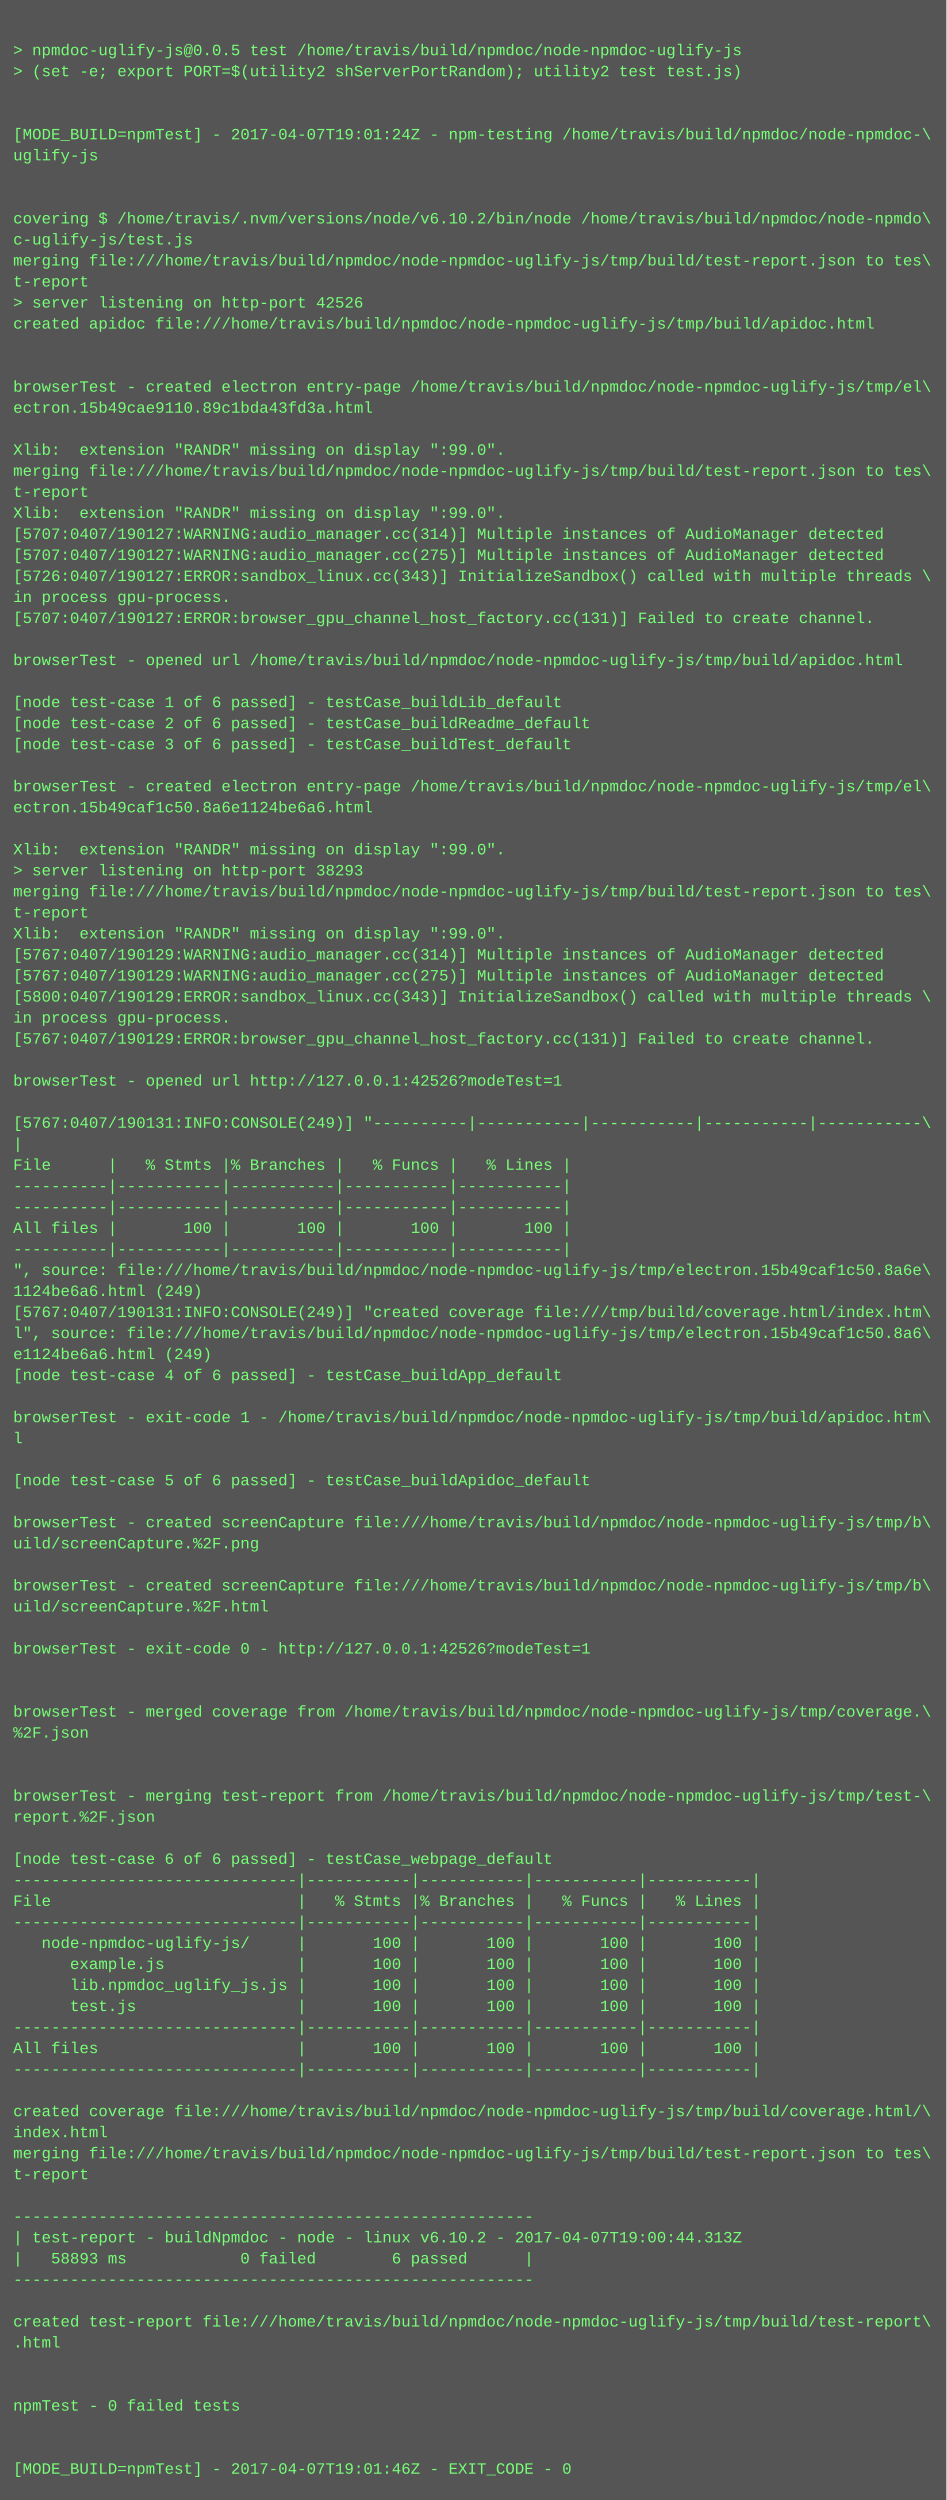
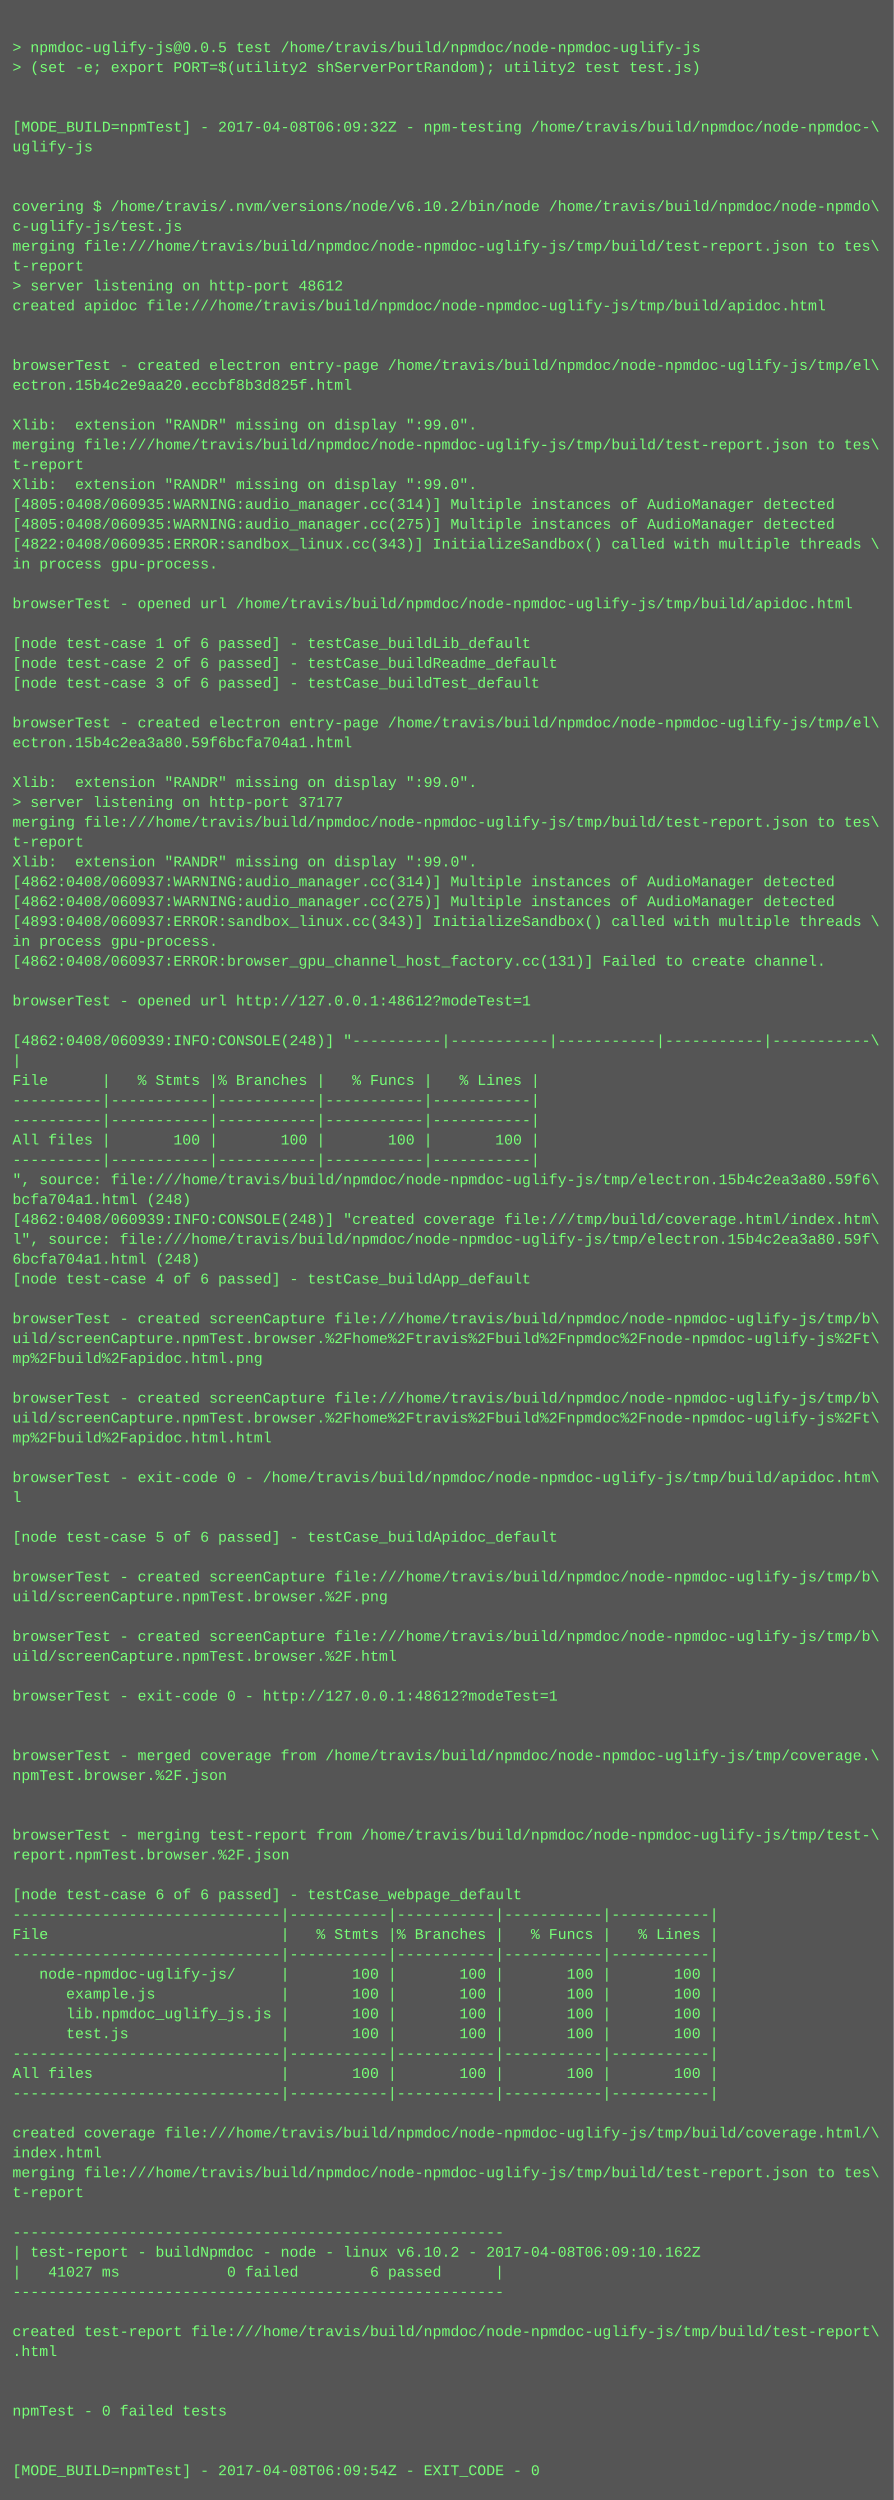
- <svg xmlns="http://www.w3.org/2000/svg" height="1902" width="720">
-   <rect height="1902" fill="#555" width="720" />
+ <svg xmlns="http://www.w3.org/2000/svg" height="2014" width="720">
+   <rect height="2014" fill="#555" width="720" />
  <text fill="#7f7" font-family="Courier New" font-size="12" xml:space="preserve">
    <tspan x="10" y="26" />
    <tspan x="10" y="42">&gt; npmdoc-uglify-js@0.0.5 test /home/travis/build/npmdoc/node-npmdoc-uglify-js</tspan>
    <tspan x="10" y="58">&gt; (set -e; export PORT=$(utility2 shServerPortRandom); utility2 test test.js)</tspan>
    <tspan x="10" y="74" />
    <tspan x="10" y="90" />
-     <tspan x="10" y="106">[MODE_BUILD=npmTest] - 2017-04-07T19:01:24Z - npm-testing /home/travis/build/npmdoc/node-npmdoc-\</tspan>
+     <tspan x="10" y="106">[MODE_BUILD=npmTest] - 2017-04-08T06:09:32Z - npm-testing /home/travis/build/npmdoc/node-npmdoc-\</tspan>
    <tspan x="10" y="122">uglify-js</tspan>
    <tspan x="10" y="138" />
    <tspan x="10" y="154" />
    <tspan x="10" y="170">covering $ /home/travis/.nvm/versions/node/v6.10.2/bin/node /home/travis/build/npmdoc/node-npmdo\</tspan>
    <tspan x="10" y="186">c-uglify-js/test.js</tspan>
    <tspan x="10" y="202">merging file:///home/travis/build/npmdoc/node-npmdoc-uglify-js/tmp/build/test-report.json to tes\</tspan>
    <tspan x="10" y="218">t-report</tspan>
-     <tspan x="10" y="234">&gt; server listening on http-port 42526</tspan>
+     <tspan x="10" y="234">&gt; server listening on http-port 48612</tspan>
    <tspan x="10" y="250">created apidoc file:///home/travis/build/npmdoc/node-npmdoc-uglify-js/tmp/build/apidoc.html</tspan>
    <tspan x="10" y="266" />
    <tspan x="10" y="282" />
    <tspan x="10" y="298">browserTest - created electron entry-page /home/travis/build/npmdoc/node-npmdoc-uglify-js/tmp/el\</tspan>
-     <tspan x="10" y="314">ectron.15b49cae9110.89c1bda43fd3a.html</tspan>
+     <tspan x="10" y="314">ectron.15b4c2e9aa20.eccbf8b3d825f.html</tspan>
    <tspan x="10" y="330" />
    <tspan x="10" y="346">Xlib:  extension "RANDR" missing on display ":99.0".</tspan>
    <tspan x="10" y="362">merging file:///home/travis/build/npmdoc/node-npmdoc-uglify-js/tmp/build/test-report.json to tes\</tspan>
    <tspan x="10" y="378">t-report</tspan>
    <tspan x="10" y="394">Xlib:  extension "RANDR" missing on display ":99.0".</tspan>
-     <tspan x="10" y="410">[5707:0407/190127:WARNING:audio_manager.cc(314)] Multiple instances of AudioManager detected</tspan>
-     <tspan x="10" y="426">[5707:0407/190127:WARNING:audio_manager.cc(275)] Multiple instances of AudioManager detected</tspan>
-     <tspan x="10" y="442">[5726:0407/190127:ERROR:sandbox_linux.cc(343)] InitializeSandbox() called with multiple threads \</tspan>
+     <tspan x="10" y="410">[4805:0408/060935:WARNING:audio_manager.cc(314)] Multiple instances of AudioManager detected</tspan>
+     <tspan x="10" y="426">[4805:0408/060935:WARNING:audio_manager.cc(275)] Multiple instances of AudioManager detected</tspan>
+     <tspan x="10" y="442">[4822:0408/060935:ERROR:sandbox_linux.cc(343)] InitializeSandbox() called with multiple threads \</tspan>
    <tspan x="10" y="458">in process gpu-process. </tspan>
-     <tspan x="10" y="474">[5707:0407/190127:ERROR:browser_gpu_channel_host_factory.cc(131)] Failed to create channel.</tspan>
-     <tspan x="10" y="490" />
-     <tspan x="10" y="506">browserTest - opened url /home/travis/build/npmdoc/node-npmdoc-uglify-js/tmp/build/apidoc.html</tspan>
-     <tspan x="10" y="522" />
-     <tspan x="10" y="538">[node test-case 1 of 6 passed] - testCase_buildLib_default</tspan>
-     <tspan x="10" y="554">[node test-case 2 of 6 passed] - testCase_buildReadme_default</tspan>
-     <tspan x="10" y="570">[node test-case 3 of 6 passed] - testCase_buildTest_default</tspan>
-     <tspan x="10" y="586" />
-     <tspan x="10" y="602">browserTest - created electron entry-page /home/travis/build/npmdoc/node-npmdoc-uglify-js/tmp/el\</tspan>
-     <tspan x="10" y="618">ectron.15b49caf1c50.8a6e1124be6a6.html</tspan>
-     <tspan x="10" y="634" />
-     <tspan x="10" y="650">Xlib:  extension "RANDR" missing on display ":99.0".</tspan>
-     <tspan x="10" y="666">&gt; server listening on http-port 38293</tspan>
-     <tspan x="10" y="682">merging file:///home/travis/build/npmdoc/node-npmdoc-uglify-js/tmp/build/test-report.json to tes\</tspan>
-     <tspan x="10" y="698">t-report</tspan>
-     <tspan x="10" y="714">Xlib:  extension "RANDR" missing on display ":99.0".</tspan>
-     <tspan x="10" y="730">[5767:0407/190129:WARNING:audio_manager.cc(314)] Multiple instances of AudioManager detected</tspan>
-     <tspan x="10" y="746">[5767:0407/190129:WARNING:audio_manager.cc(275)] Multiple instances of AudioManager detected</tspan>
-     <tspan x="10" y="762">[5800:0407/190129:ERROR:sandbox_linux.cc(343)] InitializeSandbox() called with multiple threads \</tspan>
-     <tspan x="10" y="778">in process gpu-process. </tspan>
-     <tspan x="10" y="794">[5767:0407/190129:ERROR:browser_gpu_channel_host_factory.cc(131)] Failed to create channel.</tspan>
-     <tspan x="10" y="810" />
-     <tspan x="10" y="826">browserTest - opened url http://127.0.0.1:42526?modeTest=1</tspan>
-     <tspan x="10" y="842" />
-     <tspan x="10" y="858">[5767:0407/190131:INFO:CONSOLE(249)] "----------|-----------|-----------|-----------|-----------\</tspan>
-     <tspan x="10" y="874">|</tspan>
-     <tspan x="10" y="890">File      |   % Stmts |% Branches |   % Funcs |   % Lines |</tspan>
+     <tspan x="10" y="474" />
+     <tspan x="10" y="490">browserTest - opened url /home/travis/build/npmdoc/node-npmdoc-uglify-js/tmp/build/apidoc.html</tspan>
+     <tspan x="10" y="506" />
+     <tspan x="10" y="522">[node test-case 1 of 6 passed] - testCase_buildLib_default</tspan>
+     <tspan x="10" y="538">[node test-case 2 of 6 passed] - testCase_buildReadme_default</tspan>
+     <tspan x="10" y="554">[node test-case 3 of 6 passed] - testCase_buildTest_default</tspan>
+     <tspan x="10" y="570" />
+     <tspan x="10" y="586">browserTest - created electron entry-page /home/travis/build/npmdoc/node-npmdoc-uglify-js/tmp/el\</tspan>
+     <tspan x="10" y="602">ectron.15b4c2ea3a80.59f6bcfa704a1.html</tspan>
+     <tspan x="10" y="618" />
+     <tspan x="10" y="634">Xlib:  extension "RANDR" missing on display ":99.0".</tspan>
+     <tspan x="10" y="650">&gt; server listening on http-port 37177</tspan>
+     <tspan x="10" y="666">merging file:///home/travis/build/npmdoc/node-npmdoc-uglify-js/tmp/build/test-report.json to tes\</tspan>
+     <tspan x="10" y="682">t-report</tspan>
+     <tspan x="10" y="698">Xlib:  extension "RANDR" missing on display ":99.0".</tspan>
+     <tspan x="10" y="714">[4862:0408/060937:WARNING:audio_manager.cc(314)] Multiple instances of AudioManager detected</tspan>
+     <tspan x="10" y="730">[4862:0408/060937:WARNING:audio_manager.cc(275)] Multiple instances of AudioManager detected</tspan>
+     <tspan x="10" y="746">[4893:0408/060937:ERROR:sandbox_linux.cc(343)] InitializeSandbox() called with multiple threads \</tspan>
+     <tspan x="10" y="762">in process gpu-process. </tspan>
+     <tspan x="10" y="778">[4862:0408/060937:ERROR:browser_gpu_channel_host_factory.cc(131)] Failed to create channel.</tspan>
+     <tspan x="10" y="794" />
+     <tspan x="10" y="810">browserTest - opened url http://127.0.0.1:48612?modeTest=1</tspan>
+     <tspan x="10" y="826" />
+     <tspan x="10" y="842">[4862:0408/060939:INFO:CONSOLE(248)] "----------|-----------|-----------|-----------|-----------\</tspan>
+     <tspan x="10" y="858">|</tspan>
+     <tspan x="10" y="874">File      |   % Stmts |% Branches |   % Funcs |   % Lines |</tspan>
+     <tspan x="10" y="890">----------|-----------|-----------|-----------|-----------|</tspan>
    <tspan x="10" y="906">----------|-----------|-----------|-----------|-----------|</tspan>
-     <tspan x="10" y="922">----------|-----------|-----------|-----------|-----------|</tspan>
-     <tspan x="10" y="938">All files |       100 |       100 |       100 |       100 |</tspan>
-     <tspan x="10" y="954">----------|-----------|-----------|-----------|-----------|</tspan>
-     <tspan x="10" y="970">", source: file:///home/travis/build/npmdoc/node-npmdoc-uglify-js/tmp/electron.15b49caf1c50.8a6e\</tspan>
-     <tspan x="10" y="986">1124be6a6.html (249)</tspan>
-     <tspan x="10" y="1002">[5767:0407/190131:INFO:CONSOLE(249)] "created coverage file:///tmp/build/coverage.html/index.htm\</tspan>
-     <tspan x="10" y="1018">l", source: file:///home/travis/build/npmdoc/node-npmdoc-uglify-js/tmp/electron.15b49caf1c50.8a6\</tspan>
-     <tspan x="10" y="1034">e1124be6a6.html (249)</tspan>
-     <tspan x="10" y="1050">[node test-case 4 of 6 passed] - testCase_buildApp_default</tspan>
-     <tspan x="10" y="1066" />
-     <tspan x="10" y="1082">browserTest - exit-code 1 - /home/travis/build/npmdoc/node-npmdoc-uglify-js/tmp/build/apidoc.htm\</tspan>
-     <tspan x="10" y="1098">l</tspan>
+     <tspan x="10" y="922">All files |       100 |       100 |       100 |       100 |</tspan>
+     <tspan x="10" y="938">----------|-----------|-----------|-----------|-----------|</tspan>
+     <tspan x="10" y="954">", source: file:///home/travis/build/npmdoc/node-npmdoc-uglify-js/tmp/electron.15b4c2ea3a80.59f6\</tspan>
+     <tspan x="10" y="970">bcfa704a1.html (248)</tspan>
+     <tspan x="10" y="986">[4862:0408/060939:INFO:CONSOLE(248)] "created coverage file:///tmp/build/coverage.html/index.htm\</tspan>
+     <tspan x="10" y="1002">l", source: file:///home/travis/build/npmdoc/node-npmdoc-uglify-js/tmp/electron.15b4c2ea3a80.59f\</tspan>
+     <tspan x="10" y="1018">6bcfa704a1.html (248)</tspan>
+     <tspan x="10" y="1034">[node test-case 4 of 6 passed] - testCase_buildApp_default</tspan>
+     <tspan x="10" y="1050" />
+     <tspan x="10" y="1066">browserTest - created screenCapture file:///home/travis/build/npmdoc/node-npmdoc-uglify-js/tmp/b\</tspan>
+     <tspan x="10" y="1082">uild/screenCapture.npmTest.browser.%2Fhome%2Ftravis%2Fbuild%2Fnpmdoc%2Fnode-npmdoc-uglify-js%2Ft\</tspan>
+     <tspan x="10" y="1098">mp%2Fbuild%2Fapidoc.html.png</tspan>
    <tspan x="10" y="1114" />
-     <tspan x="10" y="1130">[node test-case 5 of 6 passed] - testCase_buildApidoc_default</tspan>
-     <tspan x="10" y="1146" />
-     <tspan x="10" y="1162">browserTest - created screenCapture file:///home/travis/build/npmdoc/node-npmdoc-uglify-js/tmp/b\</tspan>
-     <tspan x="10" y="1178">uild/screenCapture.%2F.png</tspan>
-     <tspan x="10" y="1194" />
-     <tspan x="10" y="1210">browserTest - created screenCapture file:///home/travis/build/npmdoc/node-npmdoc-uglify-js/tmp/b\</tspan>
-     <tspan x="10" y="1226">uild/screenCapture.%2F.html</tspan>
-     <tspan x="10" y="1242" />
-     <tspan x="10" y="1258">browserTest - exit-code 0 - http://127.0.0.1:42526?modeTest=1</tspan>
-     <tspan x="10" y="1274" />
-     <tspan x="10" y="1290" />
-     <tspan x="10" y="1306">browserTest - merged coverage from /home/travis/build/npmdoc/node-npmdoc-uglify-js/tmp/coverage.\</tspan>
-     <tspan x="10" y="1322">%2F.json</tspan>
-     <tspan x="10" y="1338" />
+     <tspan x="10" y="1130">browserTest - created screenCapture file:///home/travis/build/npmdoc/node-npmdoc-uglify-js/tmp/b\</tspan>
+     <tspan x="10" y="1146">uild/screenCapture.npmTest.browser.%2Fhome%2Ftravis%2Fbuild%2Fnpmdoc%2Fnode-npmdoc-uglify-js%2Ft\</tspan>
+     <tspan x="10" y="1162">mp%2Fbuild%2Fapidoc.html.html</tspan>
+     <tspan x="10" y="1178" />
+     <tspan x="10" y="1194">browserTest - exit-code 0 - /home/travis/build/npmdoc/node-npmdoc-uglify-js/tmp/build/apidoc.htm\</tspan>
+     <tspan x="10" y="1210">l</tspan>
+     <tspan x="10" y="1226" />
+     <tspan x="10" y="1242">[node test-case 5 of 6 passed] - testCase_buildApidoc_default</tspan>
+     <tspan x="10" y="1258" />
+     <tspan x="10" y="1274">browserTest - created screenCapture file:///home/travis/build/npmdoc/node-npmdoc-uglify-js/tmp/b\</tspan>
+     <tspan x="10" y="1290">uild/screenCapture.npmTest.browser.%2F.png</tspan>
+     <tspan x="10" y="1306" />
+     <tspan x="10" y="1322">browserTest - created screenCapture file:///home/travis/build/npmdoc/node-npmdoc-uglify-js/tmp/b\</tspan>
+     <tspan x="10" y="1338">uild/screenCapture.npmTest.browser.%2F.html</tspan>
    <tspan x="10" y="1354" />
-     <tspan x="10" y="1370">browserTest - merging test-report from /home/travis/build/npmdoc/node-npmdoc-uglify-js/tmp/test-\</tspan>
-     <tspan x="10" y="1386">report.%2F.json</tspan>
+     <tspan x="10" y="1370">browserTest - exit-code 0 - http://127.0.0.1:48612?modeTest=1</tspan>
+     <tspan x="10" y="1386" />
    <tspan x="10" y="1402" />
-     <tspan x="10" y="1418">[node test-case 6 of 6 passed] - testCase_webpage_default</tspan>
-     <tspan x="10" y="1434">------------------------------|-----------|-----------|-----------|-----------|</tspan>
-     <tspan x="10" y="1450">File                          |   % Stmts |% Branches |   % Funcs |   % Lines |</tspan>
-     <tspan x="10" y="1466">------------------------------|-----------|-----------|-----------|-----------|</tspan>
-     <tspan x="10" y="1482">   node-npmdoc-uglify-js/     |       100 |       100 |       100 |       100 |</tspan>
-     <tspan x="10" y="1498">      example.js              |       100 |       100 |       100 |       100 |</tspan>
-     <tspan x="10" y="1514">      lib.npmdoc_uglify_js.js |       100 |       100 |       100 |       100 |</tspan>
-     <tspan x="10" y="1530">      test.js                 |       100 |       100 |       100 |       100 |</tspan>
+     <tspan x="10" y="1418">browserTest - merged coverage from /home/travis/build/npmdoc/node-npmdoc-uglify-js/tmp/coverage.\</tspan>
+     <tspan x="10" y="1434">npmTest.browser.%2F.json</tspan>
+     <tspan x="10" y="1450" />
+     <tspan x="10" y="1466" />
+     <tspan x="10" y="1482">browserTest - merging test-report from /home/travis/build/npmdoc/node-npmdoc-uglify-js/tmp/test-\</tspan>
+     <tspan x="10" y="1498">report.npmTest.browser.%2F.json</tspan>
+     <tspan x="10" y="1514" />
+     <tspan x="10" y="1530">[node test-case 6 of 6 passed] - testCase_webpage_default</tspan>
    <tspan x="10" y="1546">------------------------------|-----------|-----------|-----------|-----------|</tspan>
-     <tspan x="10" y="1562">All files                     |       100 |       100 |       100 |       100 |</tspan>
+     <tspan x="10" y="1562">File                          |   % Stmts |% Branches |   % Funcs |   % Lines |</tspan>
    <tspan x="10" y="1578">------------------------------|-----------|-----------|-----------|-----------|</tspan>
-     <tspan x="10" y="1594" />
-     <tspan x="10" y="1610">created coverage file:///home/travis/build/npmdoc/node-npmdoc-uglify-js/tmp/build/coverage.html/\</tspan>
-     <tspan x="10" y="1626">index.html</tspan>
-     <tspan x="10" y="1642">merging file:///home/travis/build/npmdoc/node-npmdoc-uglify-js/tmp/build/test-report.json to tes\</tspan>
-     <tspan x="10" y="1658">t-report</tspan>
-     <tspan x="10" y="1674" />
-     <tspan x="10" y="1690">-------------------------------------------------------</tspan>
-     <tspan x="10" y="1706">| test-report - buildNpmdoc - node - linux v6.10.2 - 2017-04-07T19:00:44.313Z</tspan>
-     <tspan x="10" y="1722">|   58893 ms            0 failed        6 passed      |</tspan>
-     <tspan x="10" y="1738">-------------------------------------------------------</tspan>
-     <tspan x="10" y="1754" />
-     <tspan x="10" y="1770">created test-report file:///home/travis/build/npmdoc/node-npmdoc-uglify-js/tmp/build/test-report\</tspan>
-     <tspan x="10" y="1786">.html</tspan>
-     <tspan x="10" y="1802" />
-     <tspan x="10" y="1818" />
-     <tspan x="10" y="1834">npmTest - 0 failed tests</tspan>
-     <tspan x="10" y="1850" />
+     <tspan x="10" y="1594">   node-npmdoc-uglify-js/     |       100 |       100 |       100 |       100 |</tspan>
+     <tspan x="10" y="1610">      example.js              |       100 |       100 |       100 |       100 |</tspan>
+     <tspan x="10" y="1626">      lib.npmdoc_uglify_js.js |       100 |       100 |       100 |       100 |</tspan>
+     <tspan x="10" y="1642">      test.js                 |       100 |       100 |       100 |       100 |</tspan>
+     <tspan x="10" y="1658">------------------------------|-----------|-----------|-----------|-----------|</tspan>
+     <tspan x="10" y="1674">All files                     |       100 |       100 |       100 |       100 |</tspan>
+     <tspan x="10" y="1690">------------------------------|-----------|-----------|-----------|-----------|</tspan>
+     <tspan x="10" y="1706" />
+     <tspan x="10" y="1722">created coverage file:///home/travis/build/npmdoc/node-npmdoc-uglify-js/tmp/build/coverage.html/\</tspan>
+     <tspan x="10" y="1738">index.html</tspan>
+     <tspan x="10" y="1754">merging file:///home/travis/build/npmdoc/node-npmdoc-uglify-js/tmp/build/test-report.json to tes\</tspan>
+     <tspan x="10" y="1770">t-report</tspan>
+     <tspan x="10" y="1786" />
+     <tspan x="10" y="1802">-------------------------------------------------------</tspan>
+     <tspan x="10" y="1818">| test-report - buildNpmdoc - node - linux v6.10.2 - 2017-04-08T06:09:10.162Z</tspan>
+     <tspan x="10" y="1834">|   41027 ms            0 failed        6 passed      |</tspan>
+     <tspan x="10" y="1850">-------------------------------------------------------</tspan>
    <tspan x="10" y="1866" />
-     <tspan x="10" y="1882">[MODE_BUILD=npmTest] - 2017-04-07T19:01:46Z - EXIT_CODE - 0</tspan>
+     <tspan x="10" y="1882">created test-report file:///home/travis/build/npmdoc/node-npmdoc-uglify-js/tmp/build/test-report\</tspan>
+     <tspan x="10" y="1898">.html</tspan>
+     <tspan x="10" y="1914" />
+     <tspan x="10" y="1930" />
+     <tspan x="10" y="1946">npmTest - 0 failed tests</tspan>
+     <tspan x="10" y="1962" />
+     <tspan x="10" y="1978" />
+     <tspan x="10" y="1994">[MODE_BUILD=npmTest] - 2017-04-08T06:09:54Z - EXIT_CODE - 0</tspan>
  </text>
</svg>
